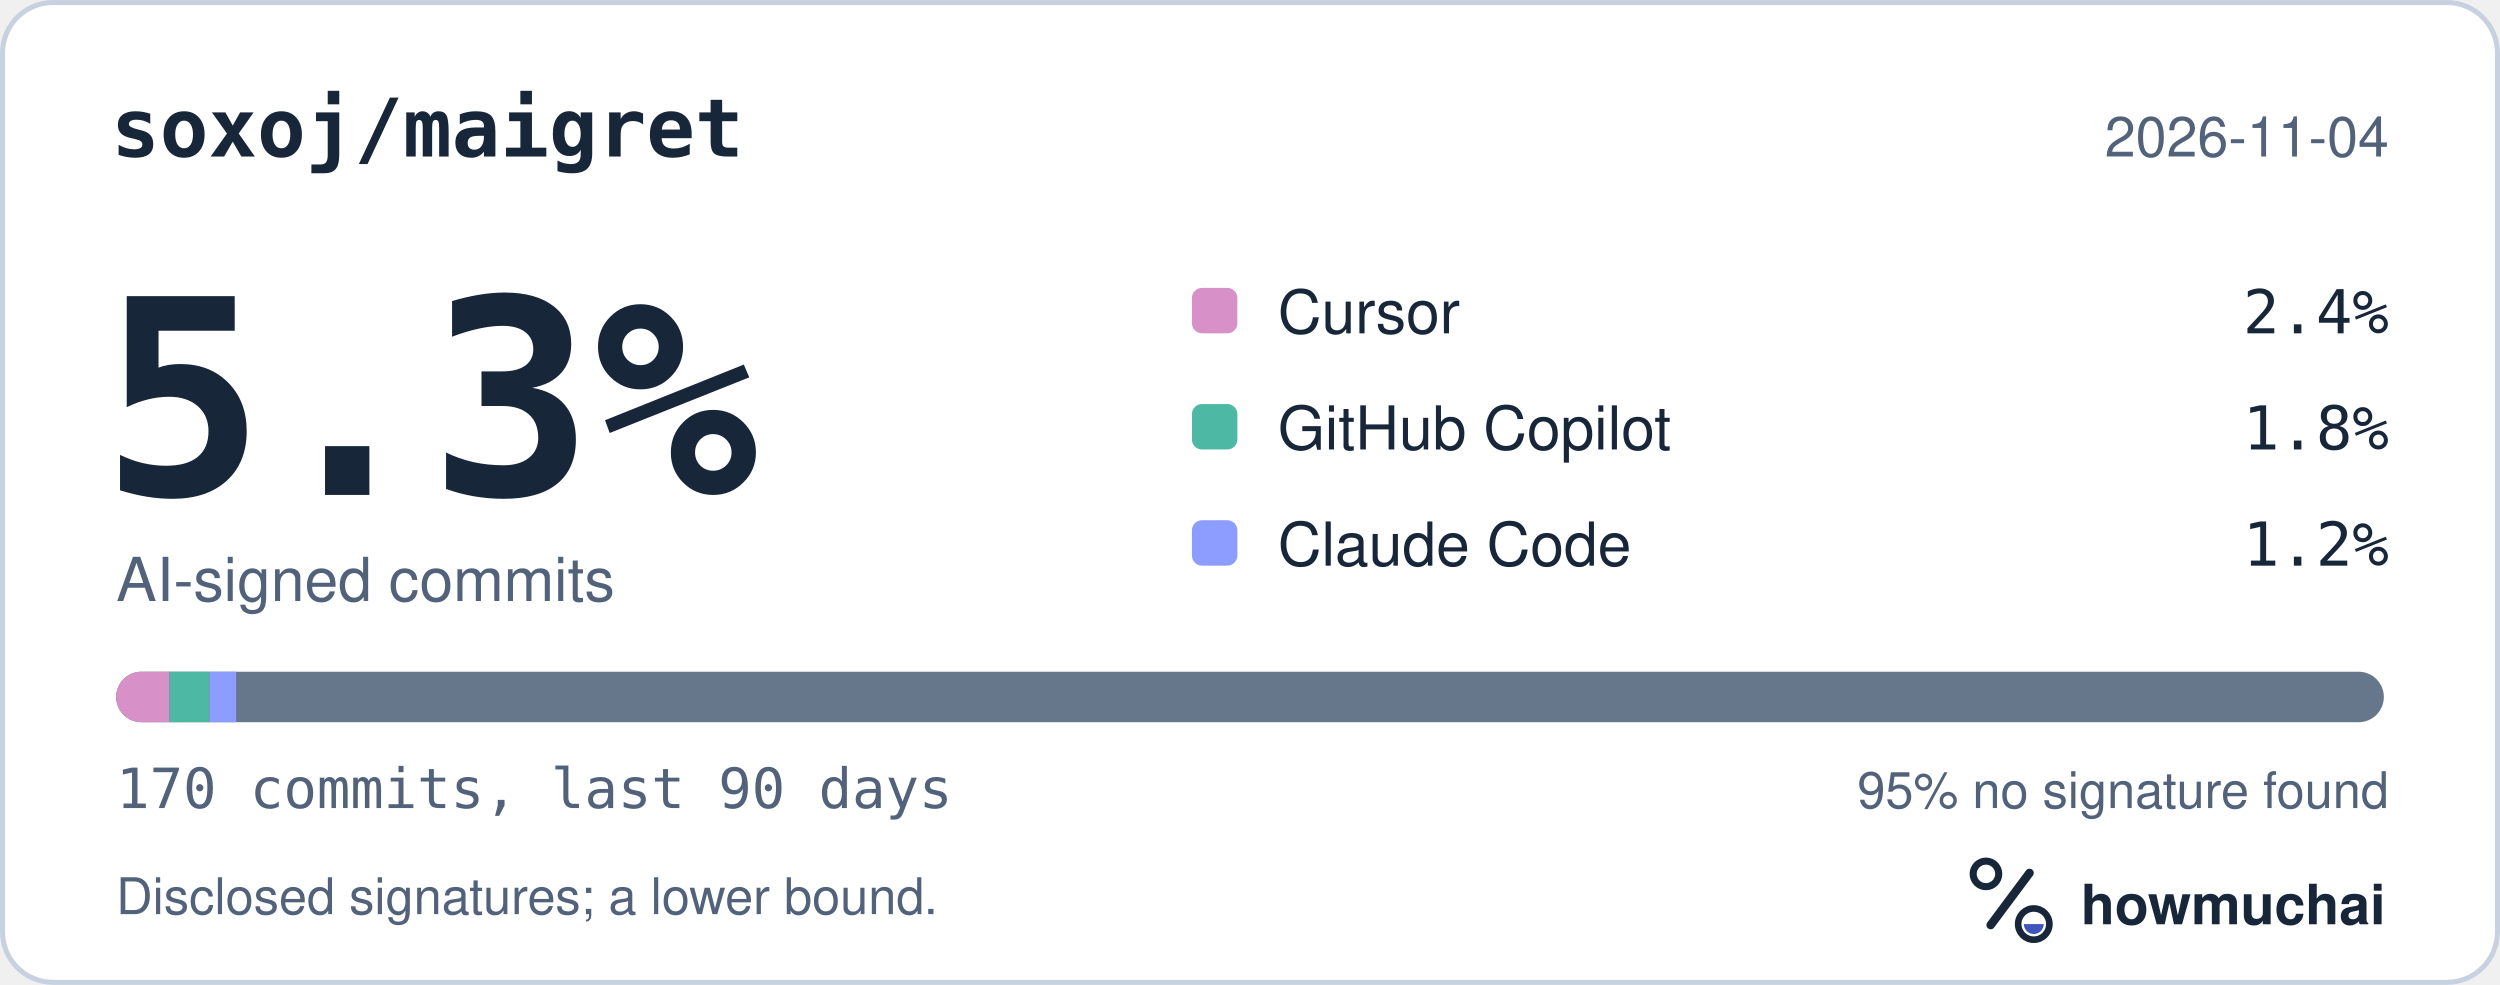
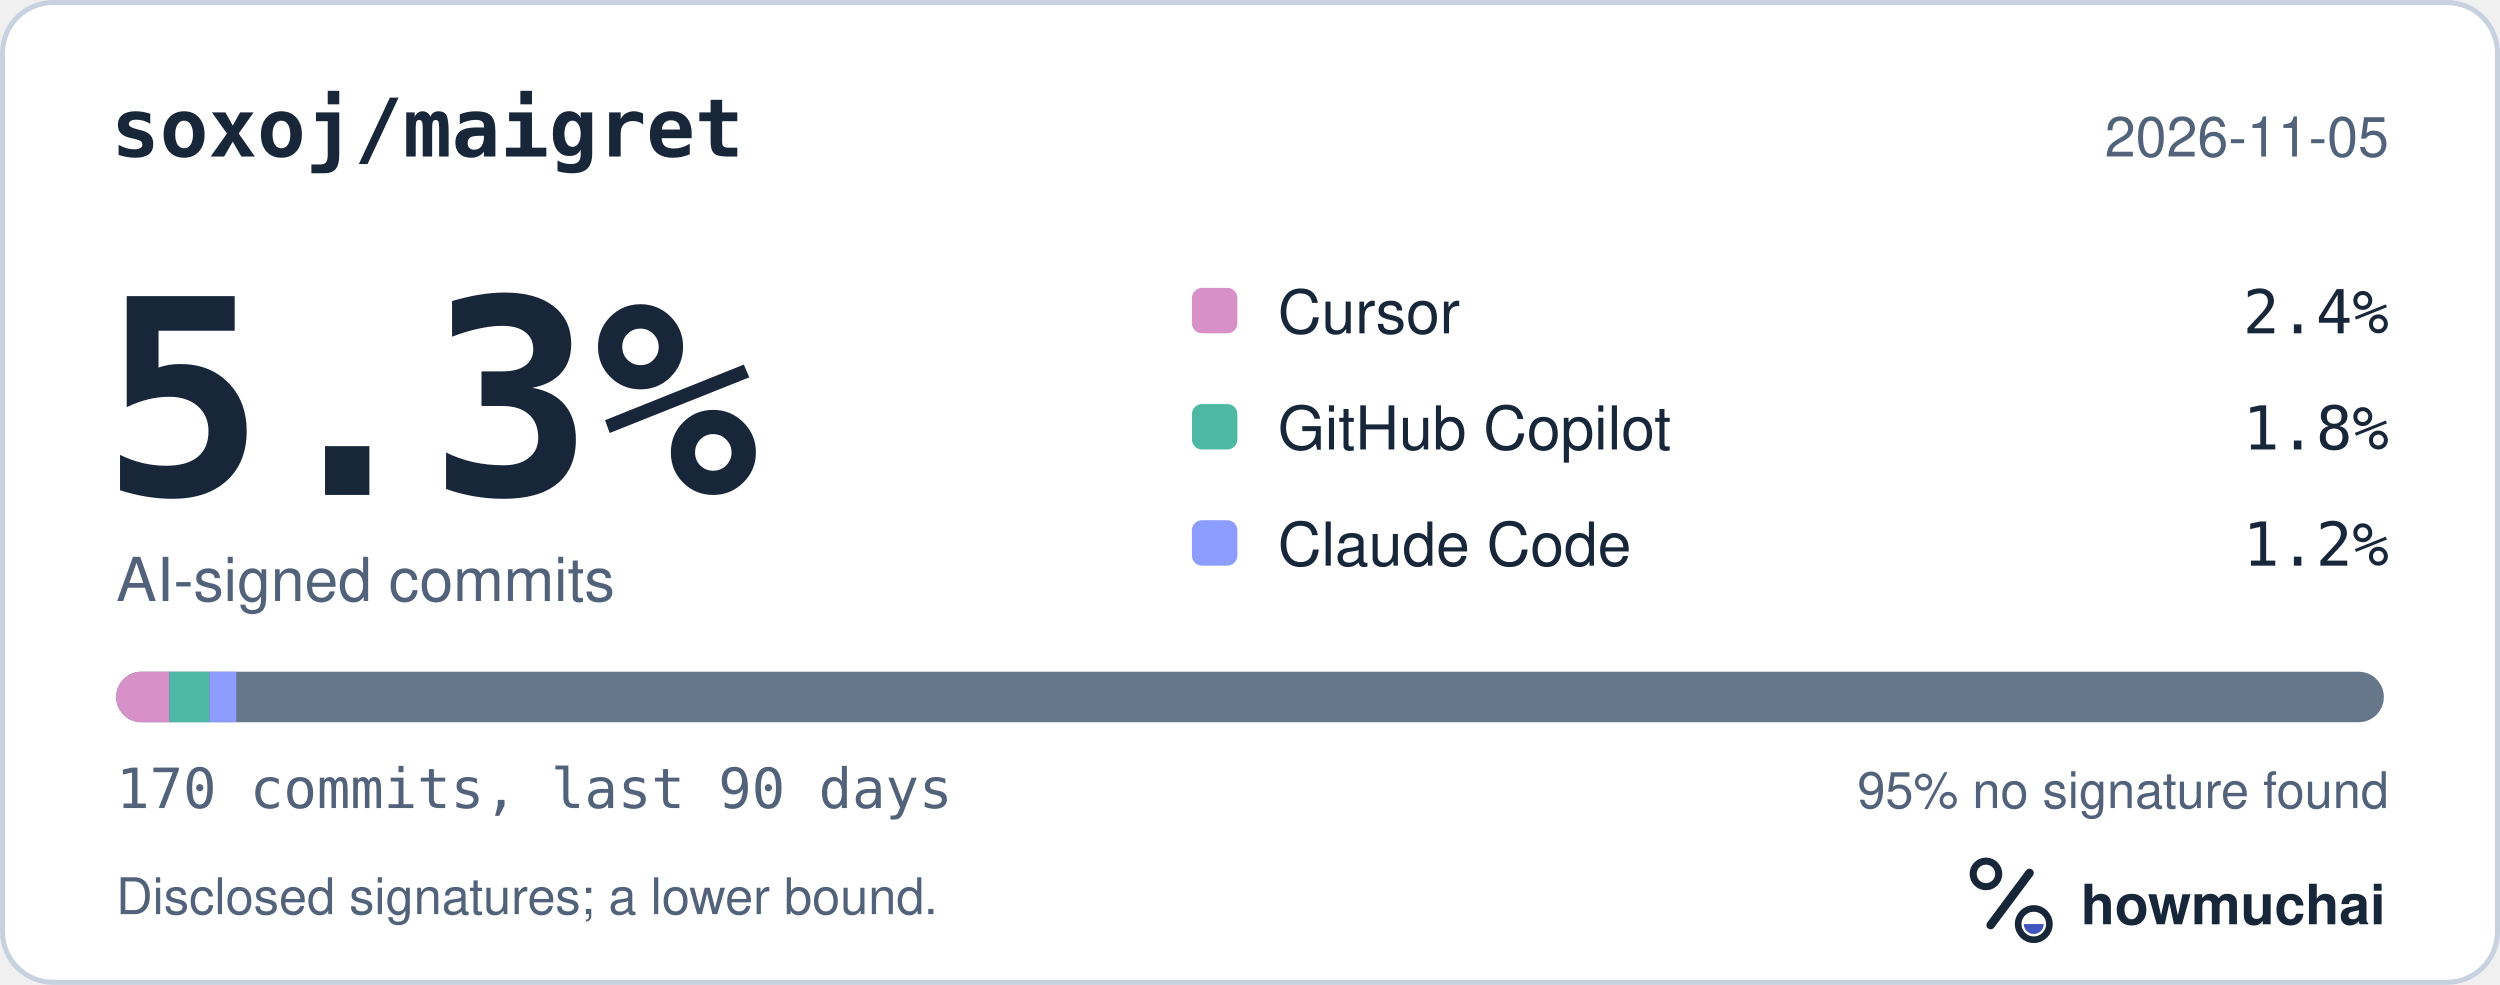
<svg xmlns="http://www.w3.org/2000/svg" width="495" height="195" viewBox="0 0 495 195" role="img" aria-labelledby="hm-t hm-d">
  <rect x="0.5" y="0.5" width="494" height="194" rx="10" fill="#FFFFFF" stroke="#C7D1DF" />
  <text x="22" y="31" fill="#18263A" font-family="ui-monospace, SF Mono, Menlo, Consolas, IBM Plex Mono, monospace" font-size="16" font-weight="600">soxoj/maigret</text>
-   <text x="473" y="31" fill="#52627A" font-family="-apple-system, BlinkMacSystemFont, Segoe UI, Helvetica, Arial, Fira Sans, sans-serif" font-size="11" text-anchor="end">2026-11-04</text>
+   <text x="473" y="31" fill="#52627A" font-family="-apple-system, BlinkMacSystemFont, Segoe UI, Helvetica, Arial, Fira Sans, sans-serif" font-size="11" text-anchor="end">2026-11-05</text>
  <text x="20" y="98" fill="#18263A" font-family="ui-monospace, SF Mono, Menlo, Consolas, IBM Plex Mono, monospace" font-size="54" font-weight="700">5.3%</text>
  <text x="23" y="119" fill="#52627A" font-family="-apple-system, BlinkMacSystemFont, Segoe UI, Helvetica, Arial, Fira Sans, sans-serif" font-size="12">AI-signed commits</text>
  <rect x="236" y="57" width="9" height="9" rx="2" fill="#D891C8" />
  <text x="253" y="66" fill="#18263A" font-family="-apple-system, BlinkMacSystemFont, Segoe UI, Helvetica, Arial, Fira Sans, sans-serif" font-size="12">Cursor</text>
  <text x="473" y="66" fill="#18263A" font-family="ui-monospace, SF Mono, Menlo, Consolas, IBM Plex Mono, monospace" font-size="12" text-anchor="end">2.4%</text>
  <rect x="236" y="80" width="9" height="9" rx="2" fill="#4DB8A4" />
  <text x="253" y="89" fill="#18263A" font-family="-apple-system, BlinkMacSystemFont, Segoe UI, Helvetica, Arial, Fira Sans, sans-serif" font-size="12">GitHub Copilot</text>
  <text x="473" y="89" fill="#18263A" font-family="ui-monospace, SF Mono, Menlo, Consolas, IBM Plex Mono, monospace" font-size="12" text-anchor="end">1.8%</text>
  <rect x="236" y="103" width="9" height="9" rx="2" fill="#8D9DFF" />
  <text x="253" y="112" fill="#18263A" font-family="-apple-system, BlinkMacSystemFont, Segoe UI, Helvetica, Arial, Fira Sans, sans-serif" font-size="12">Claude Code</text>
  <text x="473" y="112" fill="#18263A" font-family="ui-monospace, SF Mono, Menlo, Consolas, IBM Plex Mono, monospace" font-size="12" text-anchor="end">1.2%</text>
  <defs>
    <clipPath id="hm-bar">
      <rect x="23" y="133" width="449" height="10" rx="5" />
    </clipPath>
  </defs>
  <rect x="23" y="133" width="449" height="10" rx="5" fill="#66768B" />
  <g clip-path="url(#hm-bar)">
    <rect x="23.00" y="133" width="10.56" height="10" fill="#D891C8" />
    <rect x="33.56" y="133" width="7.92" height="10" fill="#4DB8A4" />
    <rect x="41.49" y="133" width="5.28" height="10" fill="#8D9DFF" />
  </g>
  <text x="23" y="160" fill="#52627A" font-family="ui-monospace, SF Mono, Menlo, Consolas, IBM Plex Mono, monospace" font-size="11">170 commits, last 90 days</text>
  <text x="473" y="160" fill="#52627A" font-family="-apple-system, BlinkMacSystemFont, Segoe UI, Helvetica, Arial, Fira Sans, sans-serif" font-size="10" text-anchor="end">95% no signature found</text>
  <text x="23" y="181" fill="#52627A" font-family="-apple-system, BlinkMacSystemFont, Segoe UI, Helvetica, Arial, Fira Sans, sans-serif" font-size="10">Disclosed signatures; a lower bound.</text>
  <g transform="translate(386 166) scale(0.046875)">
    <circle cx="154" cy="150" r="54" fill="none" stroke="#18263A" stroke-width="30" />
    <path d="M174 366 338 146" fill="none" stroke="#18263A" stroke-width="36" stroke-linecap="round" />
    <circle cx="356" cy="362" r="66" fill="none" stroke="#18263A" stroke-width="28" />
    <path d="M314 362a42 42 0 0 0 84 0Z" fill="#4056BC" />
  </g>
  <text x="412" y="183" fill="#18263A" font-family="-apple-system, BlinkMacSystemFont, Segoe UI, Helvetica, Arial, Fira Sans, sans-serif" font-size="11" font-weight="650">howmuchai</text>
</svg>
